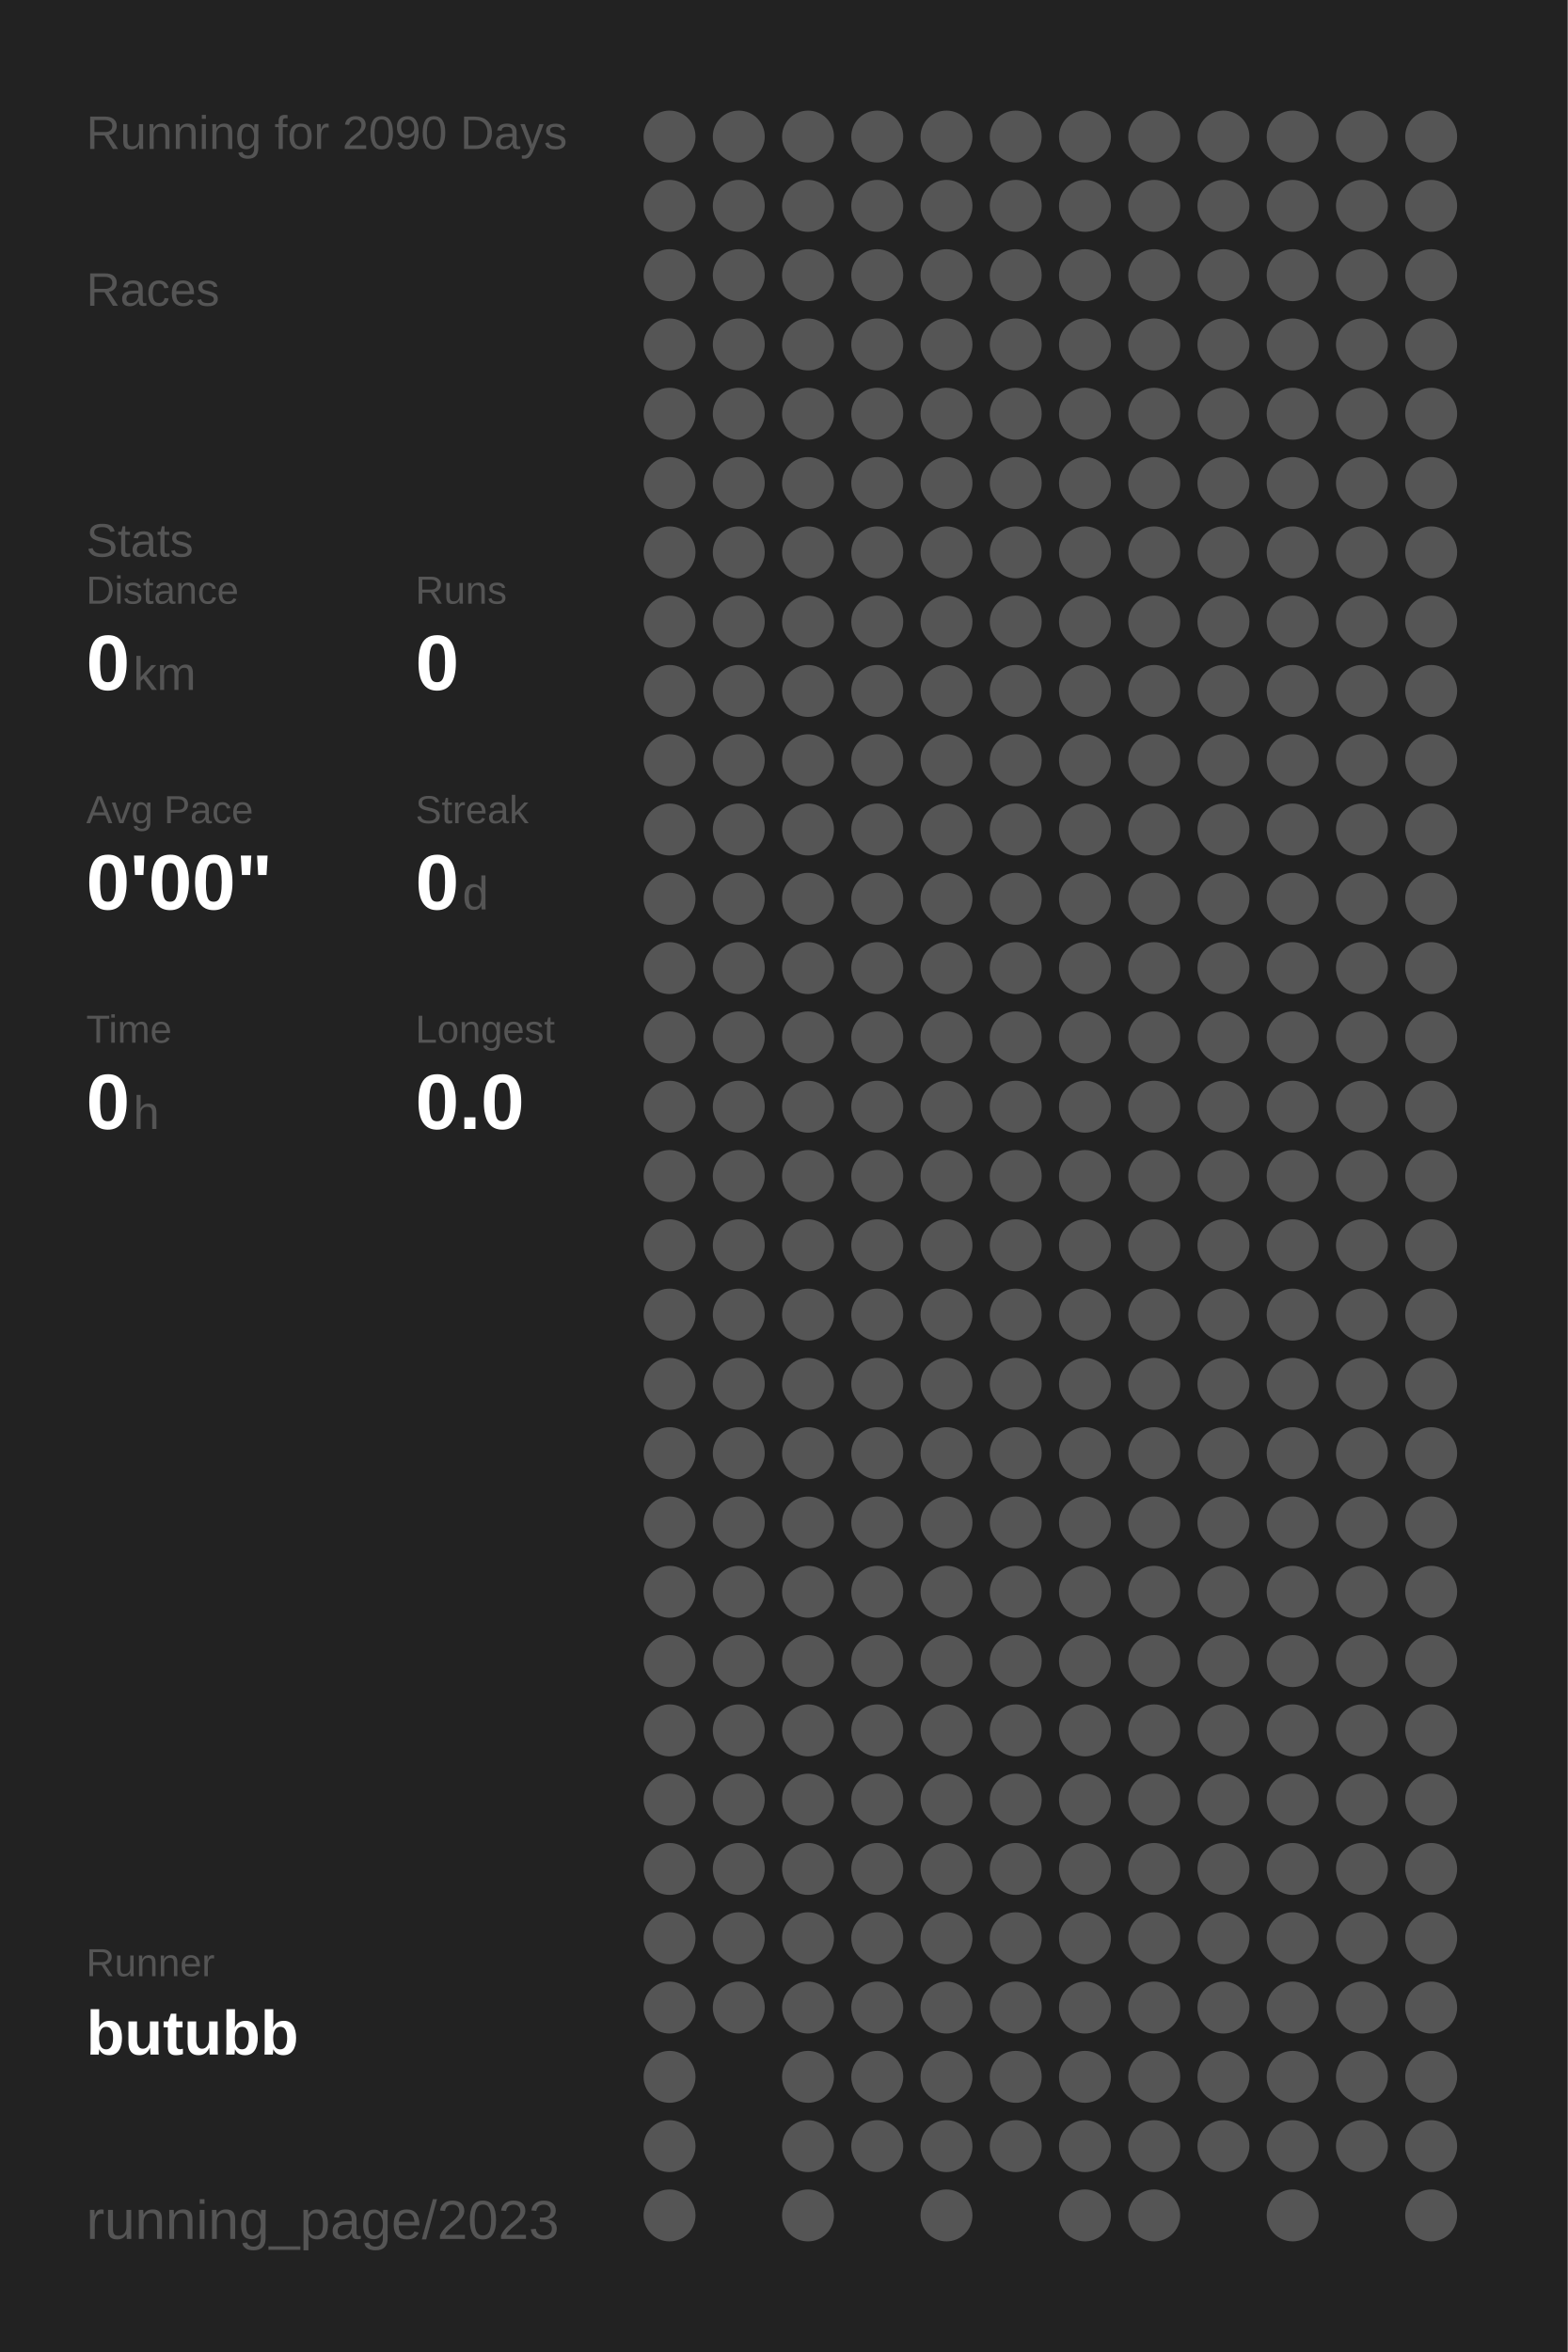
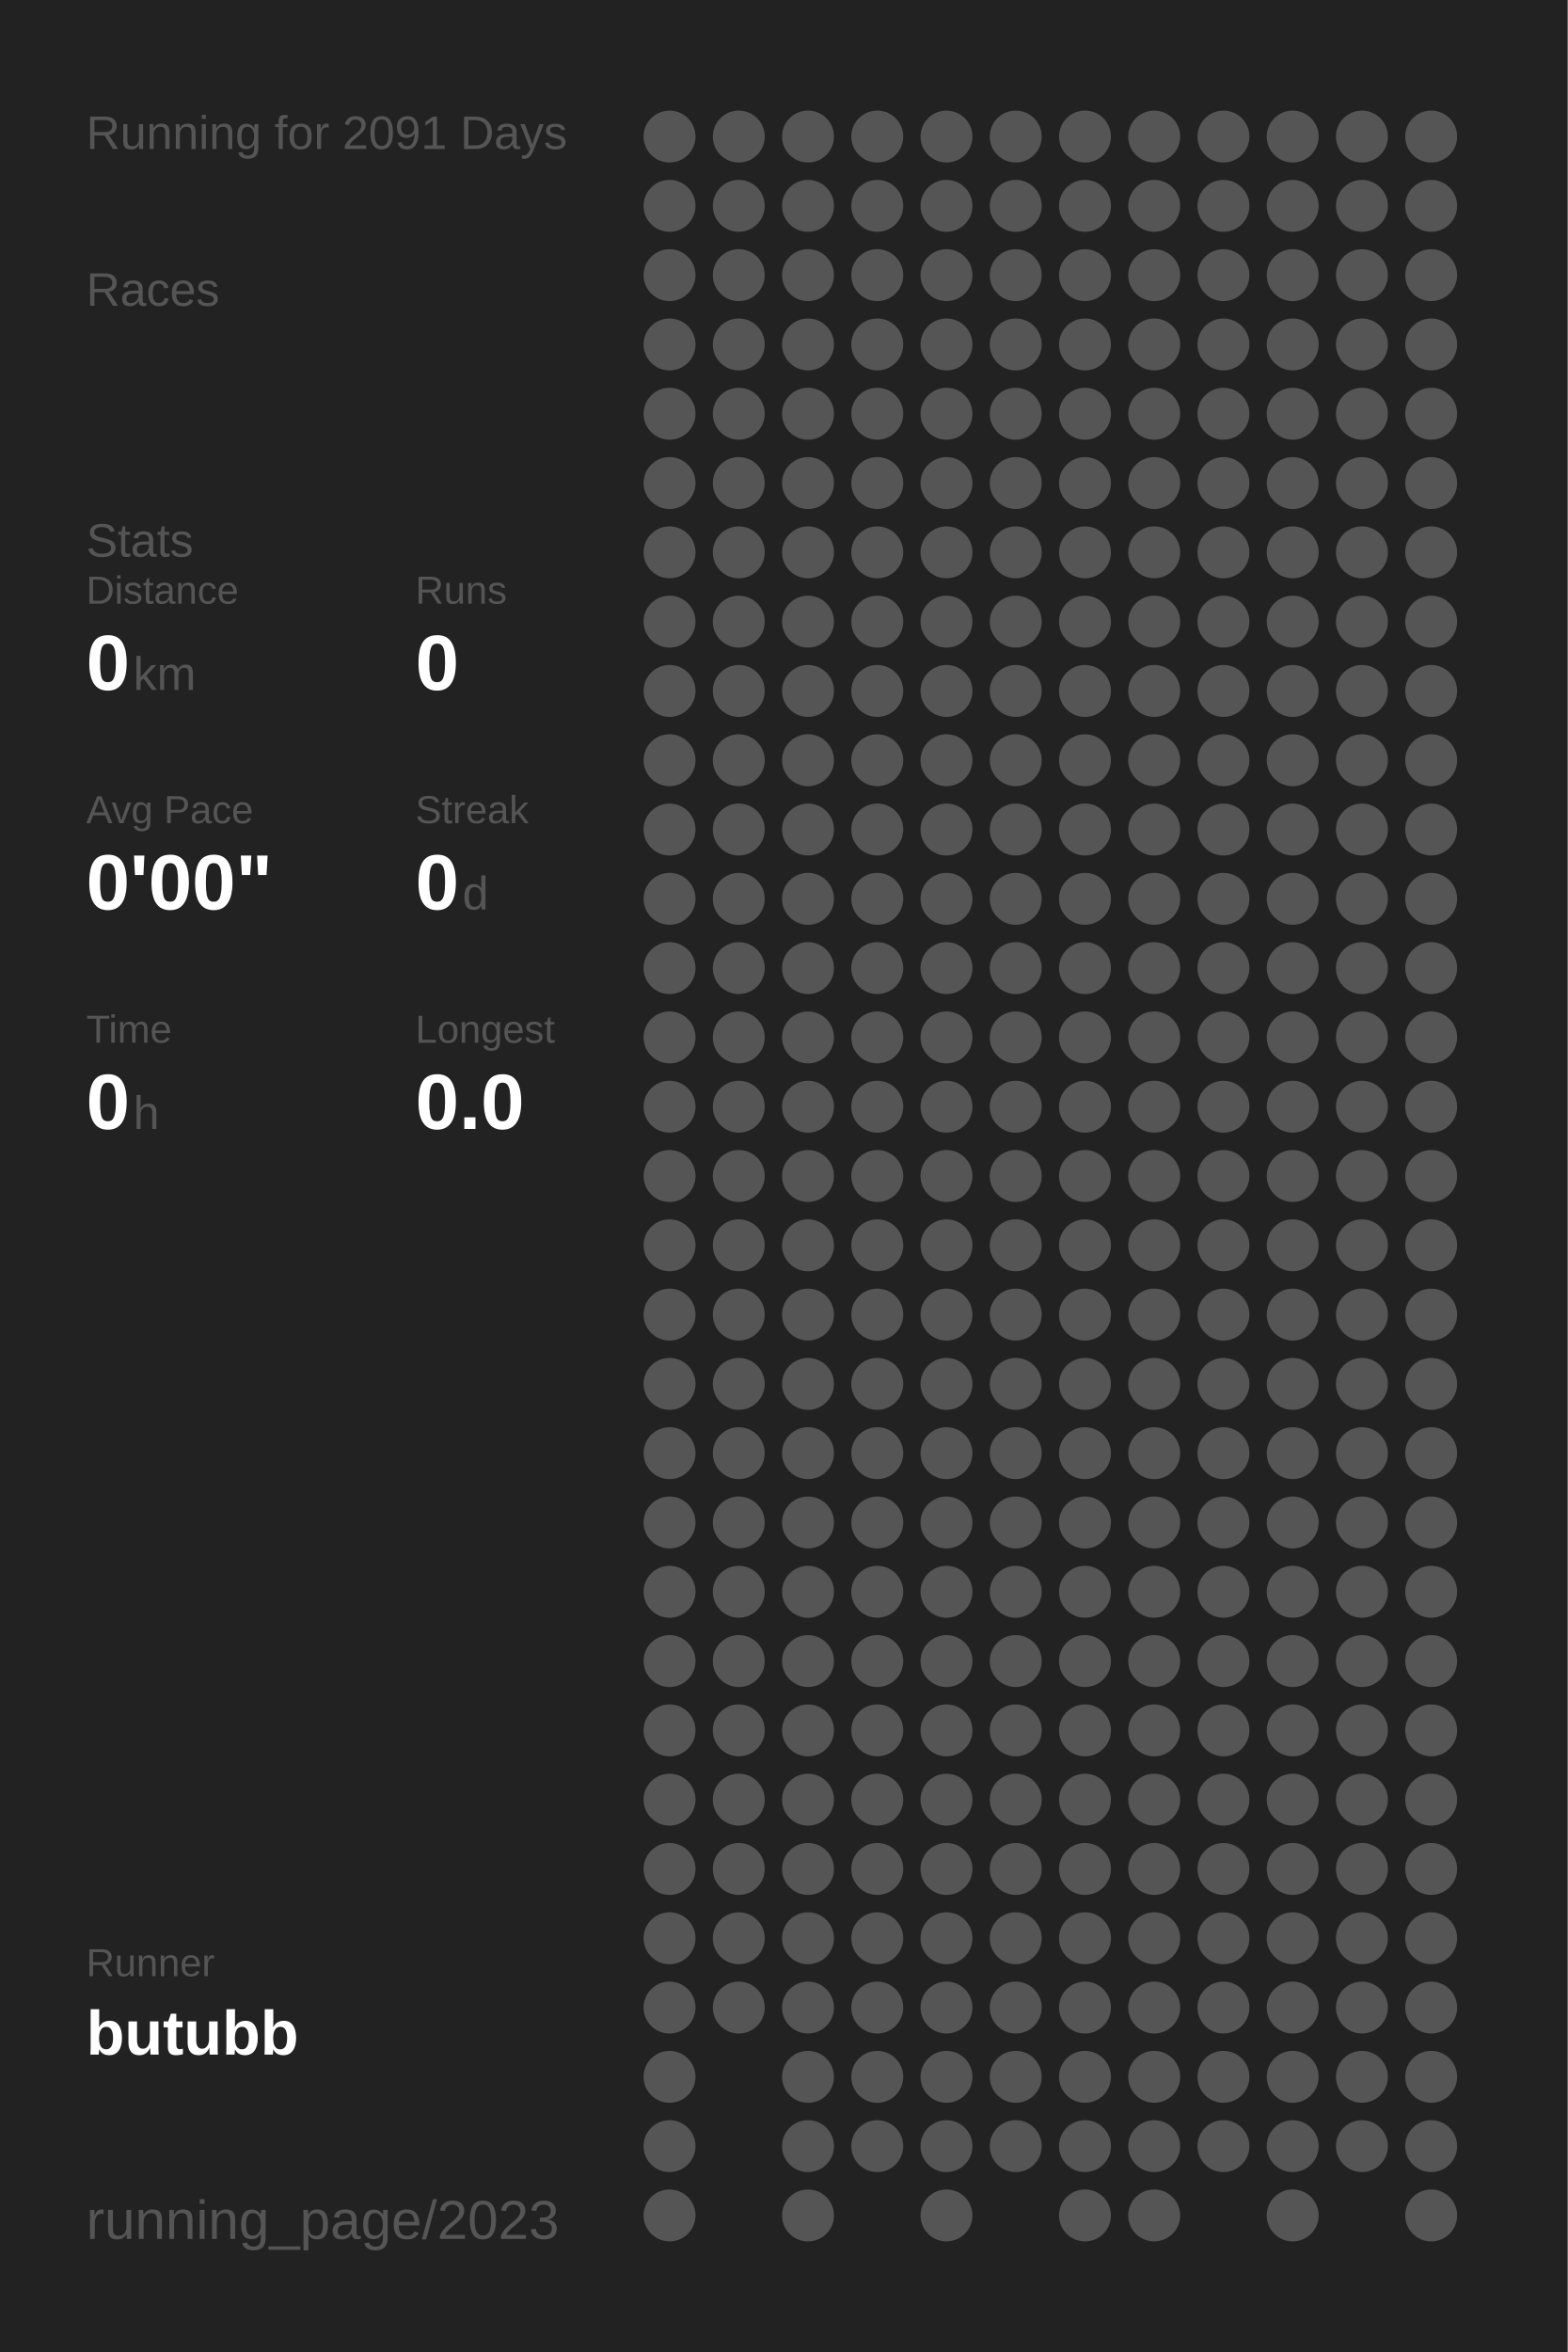
<svg xmlns="http://www.w3.org/2000/svg" baseProfile="full" height="300mm" version="1.1" viewBox="0,0,200,300" width="200mm">
  <defs />
  <rect fill="#222222" height="300" width="200" x="0" y="0" />
-   <text fill="#555555" style="font-size:6px; font-family:Arial;" x="11" y="19">Running for 2090 Days</text>
+   <text fill="#555555" style="font-size:6px; font-family:Arial;" x="11" y="19">Running for 2091 Days</text>
  <text fill="#555555" style="font-size:6px; font-family:Arial;" x="11" y="39">Races</text>
  <text fill="#555555" style="font-size:6px; font-family:Arial;" x="11" y="71">Stats</text>
  <text fill="#555555" style="font-size:5px; font-family:Arial;" x="11" y="77">Distance</text>
  <text fill="#FFFFFF" style="font-size:10px; font-family:Arial; font-weight:bold;" x="11" y="88">0</text>
  <text fill="#555555" style="font-size:6px; font-family:Arial;" x="17" y="88">km</text>
  <text fill="#555555" style="font-size:5px; font-family:Arial;" x="53" y="77">Runs</text>
  <text fill="#FFFFFF" style="font-size:10px; font-family:Arial; font-weight:bold;" x="53" y="88">0</text>
  <text fill="#555555" style="font-size:5px; font-family:Arial;" x="11" y="105">Avg Pace</text>
  <text fill="#FFFFFF" style="font-size:10px; font-family:Arial; font-weight:bold;" x="11" y="116">0'00"</text>
  <text fill="#555555" style="font-size:5px; font-family:Arial;" x="53" y="105">Streak</text>
  <text fill="#FFFFFF" style="font-size:10px; font-family:Arial; font-weight:bold;" x="53" y="116">0</text>
  <text fill="#555555" style="font-size:6px; font-family:Arial;" x="59" y="116">d</text>
  <text fill="#555555" style="font-size:5px; font-family:Arial;" x="11" y="133">Time</text>
  <text fill="#FFFFFF" style="font-size:10px; font-family:Arial; font-weight:bold;" x="11" y="144">0</text>
  <text fill="#555555" style="font-size:6px; font-family:Arial;" x="17" y="144">h</text>
  <text fill="#555555" style="font-size:5px; font-family:Arial;" x="53" y="133">Longest</text>
  <text fill="#FFFFFF" style="font-size:10px; font-family:Arial; font-weight:bold;" x="53" y="144">0.0</text>
  <text fill="#555555" style="font-size:5px; font-family:Arial;" x="11" y="252.065">Runner</text>
  <text fill="#FFFFFF" style="font-size:8px; font-family:Arial; font-weight:bold;" x="11" y="262.065">butubb</text>
  <text fill="#555555" style="font-size:7px; font-family:Arial;" x="11" y="285.581">running_page/2023</text>
  <circle cx="85.417" cy="17.419" fill="#555555" r="3.312" />
  <circle cx="85.417" cy="26.258" fill="#555555" r="3.312" />
  <circle cx="85.417" cy="35.097" fill="#555555" r="3.312" />
  <circle cx="85.417" cy="43.935" fill="#555555" r="3.312" />
  <circle cx="85.417" cy="52.774" fill="#555555" r="3.312" />
  <circle cx="85.417" cy="61.613" fill="#555555" r="3.312" />
  <circle cx="85.417" cy="70.452" fill="#555555" r="3.312" />
  <circle cx="85.417" cy="79.29" fill="#555555" r="3.312" />
  <circle cx="85.417" cy="88.129" fill="#555555" r="3.312" />
  <circle cx="85.417" cy="96.968" fill="#555555" r="3.312" />
  <circle cx="85.417" cy="105.806" fill="#555555" r="3.312" />
  <circle cx="85.417" cy="114.645" fill="#555555" r="3.312" />
  <circle cx="85.417" cy="123.484" fill="#555555" r="3.312" />
  <circle cx="85.417" cy="132.323" fill="#555555" r="3.312" />
  <circle cx="85.417" cy="141.161" fill="#555555" r="3.312" />
  <circle cx="85.417" cy="150" fill="#555555" r="3.312" />
  <circle cx="85.417" cy="158.839" fill="#555555" r="3.312" />
  <circle cx="85.417" cy="167.677" fill="#555555" r="3.312" />
  <circle cx="85.417" cy="176.516" fill="#555555" r="3.312" />
  <circle cx="85.417" cy="185.355" fill="#555555" r="3.312" />
  <circle cx="85.417" cy="194.194" fill="#555555" r="3.312" />
  <circle cx="85.417" cy="203.032" fill="#555555" r="3.312" />
  <circle cx="85.417" cy="211.871" fill="#555555" r="3.312" />
  <circle cx="85.417" cy="220.71" fill="#555555" r="3.312" />
  <circle cx="85.417" cy="229.548" fill="#555555" r="3.312" />
  <circle cx="85.417" cy="238.387" fill="#555555" r="3.312" />
  <circle cx="85.417" cy="247.226" fill="#555555" r="3.312" />
  <circle cx="85.417" cy="256.065" fill="#555555" r="3.312" />
  <circle cx="85.417" cy="264.903" fill="#555555" r="3.312" />
  <circle cx="85.417" cy="273.742" fill="#555555" r="3.312" />
  <circle cx="85.417" cy="282.581" fill="#555555" r="3.312" />
  <circle cx="94.25" cy="17.419" fill="#555555" r="3.312" />
  <circle cx="94.25" cy="26.258" fill="#555555" r="3.312" />
  <circle cx="94.25" cy="35.097" fill="#555555" r="3.312" />
  <circle cx="94.25" cy="43.935" fill="#555555" r="3.312" />
  <circle cx="94.25" cy="52.774" fill="#555555" r="3.312" />
  <circle cx="94.25" cy="61.613" fill="#555555" r="3.312" />
  <circle cx="94.25" cy="70.452" fill="#555555" r="3.312" />
  <circle cx="94.25" cy="79.29" fill="#555555" r="3.312" />
  <circle cx="94.25" cy="88.129" fill="#555555" r="3.312" />
  <circle cx="94.25" cy="96.968" fill="#555555" r="3.312" />
  <circle cx="94.25" cy="105.806" fill="#555555" r="3.312" />
  <circle cx="94.25" cy="114.645" fill="#555555" r="3.312" />
  <circle cx="94.25" cy="123.484" fill="#555555" r="3.312" />
  <circle cx="94.25" cy="132.323" fill="#555555" r="3.312" />
  <circle cx="94.25" cy="141.161" fill="#555555" r="3.312" />
  <circle cx="94.25" cy="150" fill="#555555" r="3.312" />
  <circle cx="94.25" cy="158.839" fill="#555555" r="3.312" />
  <circle cx="94.25" cy="167.677" fill="#555555" r="3.312" />
  <circle cx="94.25" cy="176.516" fill="#555555" r="3.312" />
  <circle cx="94.25" cy="185.355" fill="#555555" r="3.312" />
  <circle cx="94.25" cy="194.194" fill="#555555" r="3.312" />
  <circle cx="94.25" cy="203.032" fill="#555555" r="3.312" />
  <circle cx="94.25" cy="211.871" fill="#555555" r="3.312" />
  <circle cx="94.25" cy="220.71" fill="#555555" r="3.312" />
  <circle cx="94.25" cy="229.548" fill="#555555" r="3.312" />
  <circle cx="94.25" cy="238.387" fill="#555555" r="3.312" />
  <circle cx="94.25" cy="247.226" fill="#555555" r="3.312" />
  <circle cx="94.25" cy="256.065" fill="#555555" r="3.312" />
  <circle cx="103.083" cy="17.419" fill="#555555" r="3.312" />
  <circle cx="103.083" cy="26.258" fill="#555555" r="3.312" />
  <circle cx="103.083" cy="35.097" fill="#555555" r="3.312" />
  <circle cx="103.083" cy="43.935" fill="#555555" r="3.312" />
  <circle cx="103.083" cy="52.774" fill="#555555" r="3.312" />
  <circle cx="103.083" cy="61.613" fill="#555555" r="3.312" />
  <circle cx="103.083" cy="70.452" fill="#555555" r="3.312" />
  <circle cx="103.083" cy="79.29" fill="#555555" r="3.312" />
  <circle cx="103.083" cy="88.129" fill="#555555" r="3.312" />
  <circle cx="103.083" cy="96.968" fill="#555555" r="3.312" />
  <circle cx="103.083" cy="105.806" fill="#555555" r="3.312" />
  <circle cx="103.083" cy="114.645" fill="#555555" r="3.312" />
  <circle cx="103.083" cy="123.484" fill="#555555" r="3.312" />
  <circle cx="103.083" cy="132.323" fill="#555555" r="3.312" />
  <circle cx="103.083" cy="141.161" fill="#555555" r="3.312" />
  <circle cx="103.083" cy="150" fill="#555555" r="3.312" />
  <circle cx="103.083" cy="158.839" fill="#555555" r="3.312" />
  <circle cx="103.083" cy="167.677" fill="#555555" r="3.312" />
  <circle cx="103.083" cy="176.516" fill="#555555" r="3.312" />
  <circle cx="103.083" cy="185.355" fill="#555555" r="3.312" />
  <circle cx="103.083" cy="194.194" fill="#555555" r="3.312" />
  <circle cx="103.083" cy="203.032" fill="#555555" r="3.312" />
  <circle cx="103.083" cy="211.871" fill="#555555" r="3.312" />
  <circle cx="103.083" cy="220.71" fill="#555555" r="3.312" />
  <circle cx="103.083" cy="229.548" fill="#555555" r="3.312" />
  <circle cx="103.083" cy="238.387" fill="#555555" r="3.312" />
  <circle cx="103.083" cy="247.226" fill="#555555" r="3.312" />
  <circle cx="103.083" cy="256.065" fill="#555555" r="3.312" />
  <circle cx="103.083" cy="264.903" fill="#555555" r="3.312" />
  <circle cx="103.083" cy="273.742" fill="#555555" r="3.312" />
  <circle cx="103.083" cy="282.581" fill="#555555" r="3.312" />
  <circle cx="111.917" cy="17.419" fill="#555555" r="3.312" />
  <circle cx="111.917" cy="26.258" fill="#555555" r="3.312" />
  <circle cx="111.917" cy="35.097" fill="#555555" r="3.312" />
  <circle cx="111.917" cy="43.935" fill="#555555" r="3.312" />
  <circle cx="111.917" cy="52.774" fill="#555555" r="3.312" />
  <circle cx="111.917" cy="61.613" fill="#555555" r="3.312" />
  <circle cx="111.917" cy="70.452" fill="#555555" r="3.312" />
  <circle cx="111.917" cy="79.29" fill="#555555" r="3.312" />
  <circle cx="111.917" cy="88.129" fill="#555555" r="3.312" />
  <circle cx="111.917" cy="96.968" fill="#555555" r="3.312" />
  <circle cx="111.917" cy="105.806" fill="#555555" r="3.312" />
  <circle cx="111.917" cy="114.645" fill="#555555" r="3.312" />
  <circle cx="111.917" cy="123.484" fill="#555555" r="3.312" />
  <circle cx="111.917" cy="132.323" fill="#555555" r="3.312" />
  <circle cx="111.917" cy="141.161" fill="#555555" r="3.312" />
  <circle cx="111.917" cy="150" fill="#555555" r="3.312" />
  <circle cx="111.917" cy="158.839" fill="#555555" r="3.312" />
  <circle cx="111.917" cy="167.677" fill="#555555" r="3.312" />
  <circle cx="111.917" cy="176.516" fill="#555555" r="3.312" />
  <circle cx="111.917" cy="185.355" fill="#555555" r="3.312" />
  <circle cx="111.917" cy="194.194" fill="#555555" r="3.312" />
  <circle cx="111.917" cy="203.032" fill="#555555" r="3.312" />
  <circle cx="111.917" cy="211.871" fill="#555555" r="3.312" />
  <circle cx="111.917" cy="220.71" fill="#555555" r="3.312" />
  <circle cx="111.917" cy="229.548" fill="#555555" r="3.312" />
  <circle cx="111.917" cy="238.387" fill="#555555" r="3.312" />
  <circle cx="111.917" cy="247.226" fill="#555555" r="3.312" />
  <circle cx="111.917" cy="256.065" fill="#555555" r="3.312" />
  <circle cx="111.917" cy="264.903" fill="#555555" r="3.312" />
  <circle cx="111.917" cy="273.742" fill="#555555" r="3.312" />
  <circle cx="120.75" cy="17.419" fill="#555555" r="3.312" />
  <circle cx="120.75" cy="26.258" fill="#555555" r="3.312" />
  <circle cx="120.75" cy="35.097" fill="#555555" r="3.312" />
  <circle cx="120.75" cy="43.935" fill="#555555" r="3.312" />
  <circle cx="120.75" cy="52.774" fill="#555555" r="3.312" />
  <circle cx="120.75" cy="61.613" fill="#555555" r="3.312" />
  <circle cx="120.75" cy="70.452" fill="#555555" r="3.312" />
  <circle cx="120.75" cy="79.29" fill="#555555" r="3.312" />
  <circle cx="120.75" cy="88.129" fill="#555555" r="3.312" />
  <circle cx="120.75" cy="96.968" fill="#555555" r="3.312" />
  <circle cx="120.75" cy="105.806" fill="#555555" r="3.312" />
  <circle cx="120.75" cy="114.645" fill="#555555" r="3.312" />
  <circle cx="120.75" cy="123.484" fill="#555555" r="3.312" />
  <circle cx="120.75" cy="132.323" fill="#555555" r="3.312" />
  <circle cx="120.75" cy="141.161" fill="#555555" r="3.312" />
  <circle cx="120.75" cy="150" fill="#555555" r="3.312" />
  <circle cx="120.75" cy="158.839" fill="#555555" r="3.312" />
  <circle cx="120.75" cy="167.677" fill="#555555" r="3.312" />
  <circle cx="120.75" cy="176.516" fill="#555555" r="3.312" />
  <circle cx="120.75" cy="185.355" fill="#555555" r="3.312" />
  <circle cx="120.75" cy="194.194" fill="#555555" r="3.312" />
  <circle cx="120.75" cy="203.032" fill="#555555" r="3.312" />
  <circle cx="120.75" cy="211.871" fill="#555555" r="3.312" />
  <circle cx="120.75" cy="220.71" fill="#555555" r="3.312" />
  <circle cx="120.75" cy="229.548" fill="#555555" r="3.312" />
  <circle cx="120.75" cy="238.387" fill="#555555" r="3.312" />
  <circle cx="120.75" cy="247.226" fill="#555555" r="3.312" />
  <circle cx="120.75" cy="256.065" fill="#555555" r="3.312" />
  <circle cx="120.75" cy="264.903" fill="#555555" r="3.312" />
  <circle cx="120.75" cy="273.742" fill="#555555" r="3.312" />
  <circle cx="120.75" cy="282.581" fill="#555555" r="3.312" />
  <circle cx="129.583" cy="17.419" fill="#555555" r="3.312" />
  <circle cx="129.583" cy="26.258" fill="#555555" r="3.312" />
  <circle cx="129.583" cy="35.097" fill="#555555" r="3.312" />
  <circle cx="129.583" cy="43.935" fill="#555555" r="3.312" />
  <circle cx="129.583" cy="52.774" fill="#555555" r="3.312" />
  <circle cx="129.583" cy="61.613" fill="#555555" r="3.312" />
  <circle cx="129.583" cy="70.452" fill="#555555" r="3.312" />
  <circle cx="129.583" cy="79.29" fill="#555555" r="3.312" />
  <circle cx="129.583" cy="88.129" fill="#555555" r="3.312" />
  <circle cx="129.583" cy="96.968" fill="#555555" r="3.312" />
  <circle cx="129.583" cy="105.806" fill="#555555" r="3.312" />
  <circle cx="129.583" cy="114.645" fill="#555555" r="3.312" />
  <circle cx="129.583" cy="123.484" fill="#555555" r="3.312" />
  <circle cx="129.583" cy="132.323" fill="#555555" r="3.312" />
  <circle cx="129.583" cy="141.161" fill="#555555" r="3.312" />
  <circle cx="129.583" cy="150" fill="#555555" r="3.312" />
  <circle cx="129.583" cy="158.839" fill="#555555" r="3.312" />
  <circle cx="129.583" cy="167.677" fill="#555555" r="3.312" />
  <circle cx="129.583" cy="176.516" fill="#555555" r="3.312" />
  <circle cx="129.583" cy="185.355" fill="#555555" r="3.312" />
  <circle cx="129.583" cy="194.194" fill="#555555" r="3.312" />
  <circle cx="129.583" cy="203.032" fill="#555555" r="3.312" />
  <circle cx="129.583" cy="211.871" fill="#555555" r="3.312" />
  <circle cx="129.583" cy="220.71" fill="#555555" r="3.312" />
  <circle cx="129.583" cy="229.548" fill="#555555" r="3.312" />
  <circle cx="129.583" cy="238.387" fill="#555555" r="3.312" />
  <circle cx="129.583" cy="247.226" fill="#555555" r="3.312" />
  <circle cx="129.583" cy="256.065" fill="#555555" r="3.312" />
  <circle cx="129.583" cy="264.903" fill="#555555" r="3.312" />
  <circle cx="129.583" cy="273.742" fill="#555555" r="3.312" />
  <circle cx="138.417" cy="17.419" fill="#555555" r="3.312" />
  <circle cx="138.417" cy="26.258" fill="#555555" r="3.312" />
  <circle cx="138.417" cy="35.097" fill="#555555" r="3.312" />
  <circle cx="138.417" cy="43.935" fill="#555555" r="3.312" />
  <circle cx="138.417" cy="52.774" fill="#555555" r="3.312" />
  <circle cx="138.417" cy="61.613" fill="#555555" r="3.312" />
  <circle cx="138.417" cy="70.452" fill="#555555" r="3.312" />
  <circle cx="138.417" cy="79.29" fill="#555555" r="3.312" />
  <circle cx="138.417" cy="88.129" fill="#555555" r="3.312" />
  <circle cx="138.417" cy="96.968" fill="#555555" r="3.312" />
  <circle cx="138.417" cy="105.806" fill="#555555" r="3.312" />
  <circle cx="138.417" cy="114.645" fill="#555555" r="3.312" />
  <circle cx="138.417" cy="123.484" fill="#555555" r="3.312" />
  <circle cx="138.417" cy="132.323" fill="#555555" r="3.312" />
  <circle cx="138.417" cy="141.161" fill="#555555" r="3.312" />
  <circle cx="138.417" cy="150" fill="#555555" r="3.312" />
  <circle cx="138.417" cy="158.839" fill="#555555" r="3.312" />
  <circle cx="138.417" cy="167.677" fill="#555555" r="3.312" />
  <circle cx="138.417" cy="176.516" fill="#555555" r="3.312" />
  <circle cx="138.417" cy="185.355" fill="#555555" r="3.312" />
  <circle cx="138.417" cy="194.194" fill="#555555" r="3.312" />
  <circle cx="138.417" cy="203.032" fill="#555555" r="3.312" />
  <circle cx="138.417" cy="211.871" fill="#555555" r="3.312" />
  <circle cx="138.417" cy="220.71" fill="#555555" r="3.312" />
  <circle cx="138.417" cy="229.548" fill="#555555" r="3.312" />
  <circle cx="138.417" cy="238.387" fill="#555555" r="3.312" />
  <circle cx="138.417" cy="247.226" fill="#555555" r="3.312" />
  <circle cx="138.417" cy="256.065" fill="#555555" r="3.312" />
  <circle cx="138.417" cy="264.903" fill="#555555" r="3.312" />
  <circle cx="138.417" cy="273.742" fill="#555555" r="3.312" />
  <circle cx="138.417" cy="282.581" fill="#555555" r="3.312" />
  <circle cx="147.25" cy="17.419" fill="#555555" r="3.312" />
  <circle cx="147.25" cy="26.258" fill="#555555" r="3.312" />
  <circle cx="147.25" cy="35.097" fill="#555555" r="3.312" />
  <circle cx="147.25" cy="43.935" fill="#555555" r="3.312" />
  <circle cx="147.25" cy="52.774" fill="#555555" r="3.312" />
  <circle cx="147.25" cy="61.613" fill="#555555" r="3.312" />
  <circle cx="147.25" cy="70.452" fill="#555555" r="3.312" />
  <circle cx="147.25" cy="79.29" fill="#555555" r="3.312" />
  <circle cx="147.25" cy="88.129" fill="#555555" r="3.312" />
  <circle cx="147.25" cy="96.968" fill="#555555" r="3.312" />
  <circle cx="147.25" cy="105.806" fill="#555555" r="3.312" />
  <circle cx="147.25" cy="114.645" fill="#555555" r="3.312" />
  <circle cx="147.25" cy="123.484" fill="#555555" r="3.312" />
  <circle cx="147.25" cy="132.323" fill="#555555" r="3.312" />
  <circle cx="147.25" cy="141.161" fill="#555555" r="3.312" />
  <circle cx="147.25" cy="150" fill="#555555" r="3.312" />
  <circle cx="147.25" cy="158.839" fill="#555555" r="3.312" />
  <circle cx="147.25" cy="167.677" fill="#555555" r="3.312" />
  <circle cx="147.25" cy="176.516" fill="#555555" r="3.312" />
  <circle cx="147.25" cy="185.355" fill="#555555" r="3.312" />
  <circle cx="147.25" cy="194.194" fill="#555555" r="3.312" />
  <circle cx="147.25" cy="203.032" fill="#555555" r="3.312" />
  <circle cx="147.25" cy="211.871" fill="#555555" r="3.312" />
  <circle cx="147.25" cy="220.71" fill="#555555" r="3.312" />
  <circle cx="147.25" cy="229.548" fill="#555555" r="3.312" />
  <circle cx="147.25" cy="238.387" fill="#555555" r="3.312" />
  <circle cx="147.25" cy="247.226" fill="#555555" r="3.312" />
  <circle cx="147.25" cy="256.065" fill="#555555" r="3.312" />
  <circle cx="147.25" cy="264.903" fill="#555555" r="3.312" />
  <circle cx="147.25" cy="273.742" fill="#555555" r="3.312" />
  <circle cx="147.25" cy="282.581" fill="#555555" r="3.312" />
  <circle cx="156.083" cy="17.419" fill="#555555" r="3.312" />
  <circle cx="156.083" cy="26.258" fill="#555555" r="3.312" />
  <circle cx="156.083" cy="35.097" fill="#555555" r="3.312" />
  <circle cx="156.083" cy="43.935" fill="#555555" r="3.312" />
  <circle cx="156.083" cy="52.774" fill="#555555" r="3.312" />
  <circle cx="156.083" cy="61.613" fill="#555555" r="3.312" />
  <circle cx="156.083" cy="70.452" fill="#555555" r="3.312" />
  <circle cx="156.083" cy="79.29" fill="#555555" r="3.312" />
  <circle cx="156.083" cy="88.129" fill="#555555" r="3.312" />
  <circle cx="156.083" cy="96.968" fill="#555555" r="3.312" />
  <circle cx="156.083" cy="105.806" fill="#555555" r="3.312" />
  <circle cx="156.083" cy="114.645" fill="#555555" r="3.312" />
  <circle cx="156.083" cy="123.484" fill="#555555" r="3.312" />
  <circle cx="156.083" cy="132.323" fill="#555555" r="3.312" />
  <circle cx="156.083" cy="141.161" fill="#555555" r="3.312" />
  <circle cx="156.083" cy="150" fill="#555555" r="3.312" />
  <circle cx="156.083" cy="158.839" fill="#555555" r="3.312" />
  <circle cx="156.083" cy="167.677" fill="#555555" r="3.312" />
  <circle cx="156.083" cy="176.516" fill="#555555" r="3.312" />
  <circle cx="156.083" cy="185.355" fill="#555555" r="3.312" />
  <circle cx="156.083" cy="194.194" fill="#555555" r="3.312" />
  <circle cx="156.083" cy="203.032" fill="#555555" r="3.312" />
  <circle cx="156.083" cy="211.871" fill="#555555" r="3.312" />
  <circle cx="156.083" cy="220.71" fill="#555555" r="3.312" />
  <circle cx="156.083" cy="229.548" fill="#555555" r="3.312" />
  <circle cx="156.083" cy="238.387" fill="#555555" r="3.312" />
  <circle cx="156.083" cy="247.226" fill="#555555" r="3.312" />
  <circle cx="156.083" cy="256.065" fill="#555555" r="3.312" />
  <circle cx="156.083" cy="264.903" fill="#555555" r="3.312" />
  <circle cx="156.083" cy="273.742" fill="#555555" r="3.312" />
  <circle cx="164.917" cy="17.419" fill="#555555" r="3.312" />
  <circle cx="164.917" cy="26.258" fill="#555555" r="3.312" />
  <circle cx="164.917" cy="35.097" fill="#555555" r="3.312" />
  <circle cx="164.917" cy="43.935" fill="#555555" r="3.312" />
  <circle cx="164.917" cy="52.774" fill="#555555" r="3.312" />
  <circle cx="164.917" cy="61.613" fill="#555555" r="3.312" />
  <circle cx="164.917" cy="70.452" fill="#555555" r="3.312" />
  <circle cx="164.917" cy="79.29" fill="#555555" r="3.312" />
  <circle cx="164.917" cy="88.129" fill="#555555" r="3.312" />
  <circle cx="164.917" cy="96.968" fill="#555555" r="3.312" />
  <circle cx="164.917" cy="105.806" fill="#555555" r="3.312" />
  <circle cx="164.917" cy="114.645" fill="#555555" r="3.312" />
  <circle cx="164.917" cy="123.484" fill="#555555" r="3.312" />
  <circle cx="164.917" cy="132.323" fill="#555555" r="3.312" />
  <circle cx="164.917" cy="141.161" fill="#555555" r="3.312" />
  <circle cx="164.917" cy="150" fill="#555555" r="3.312" />
  <circle cx="164.917" cy="158.839" fill="#555555" r="3.312" />
  <circle cx="164.917" cy="167.677" fill="#555555" r="3.312" />
  <circle cx="164.917" cy="176.516" fill="#555555" r="3.312" />
  <circle cx="164.917" cy="185.355" fill="#555555" r="3.312" />
  <circle cx="164.917" cy="194.194" fill="#555555" r="3.312" />
  <circle cx="164.917" cy="203.032" fill="#555555" r="3.312" />
  <circle cx="164.917" cy="211.871" fill="#555555" r="3.312" />
  <circle cx="164.917" cy="220.71" fill="#555555" r="3.312" />
  <circle cx="164.917" cy="229.548" fill="#555555" r="3.312" />
  <circle cx="164.917" cy="238.387" fill="#555555" r="3.312" />
  <circle cx="164.917" cy="247.226" fill="#555555" r="3.312" />
  <circle cx="164.917" cy="256.065" fill="#555555" r="3.312" />
  <circle cx="164.917" cy="264.903" fill="#555555" r="3.312" />
  <circle cx="164.917" cy="273.742" fill="#555555" r="3.312" />
  <circle cx="164.917" cy="282.581" fill="#555555" r="3.312" />
  <circle cx="173.75" cy="17.419" fill="#555555" r="3.312" />
  <circle cx="173.75" cy="26.258" fill="#555555" r="3.312" />
  <circle cx="173.75" cy="35.097" fill="#555555" r="3.312" />
  <circle cx="173.75" cy="43.935" fill="#555555" r="3.312" />
  <circle cx="173.75" cy="52.774" fill="#555555" r="3.312" />
  <circle cx="173.75" cy="61.613" fill="#555555" r="3.312" />
  <circle cx="173.75" cy="70.452" fill="#555555" r="3.312" />
  <circle cx="173.75" cy="79.29" fill="#555555" r="3.312" />
  <circle cx="173.75" cy="88.129" fill="#555555" r="3.312" />
  <circle cx="173.75" cy="96.968" fill="#555555" r="3.312" />
  <circle cx="173.75" cy="105.806" fill="#555555" r="3.312" />
  <circle cx="173.75" cy="114.645" fill="#555555" r="3.312" />
  <circle cx="173.75" cy="123.484" fill="#555555" r="3.312" />
  <circle cx="173.75" cy="132.323" fill="#555555" r="3.312" />
  <circle cx="173.75" cy="141.161" fill="#555555" r="3.312" />
  <circle cx="173.75" cy="150" fill="#555555" r="3.312" />
  <circle cx="173.75" cy="158.839" fill="#555555" r="3.312" />
  <circle cx="173.75" cy="167.677" fill="#555555" r="3.312" />
  <circle cx="173.75" cy="176.516" fill="#555555" r="3.312" />
  <circle cx="173.75" cy="185.355" fill="#555555" r="3.312" />
  <circle cx="173.75" cy="194.194" fill="#555555" r="3.312" />
  <circle cx="173.75" cy="203.032" fill="#555555" r="3.312" />
  <circle cx="173.75" cy="211.871" fill="#555555" r="3.312" />
  <circle cx="173.75" cy="220.71" fill="#555555" r="3.312" />
  <circle cx="173.75" cy="229.548" fill="#555555" r="3.312" />
  <circle cx="173.75" cy="238.387" fill="#555555" r="3.312" />
  <circle cx="173.75" cy="247.226" fill="#555555" r="3.312" />
  <circle cx="173.75" cy="256.065" fill="#555555" r="3.312" />
  <circle cx="173.75" cy="264.903" fill="#555555" r="3.312" />
  <circle cx="173.75" cy="273.742" fill="#555555" r="3.312" />
  <circle cx="182.583" cy="17.419" fill="#555555" r="3.312" />
  <circle cx="182.583" cy="26.258" fill="#555555" r="3.312" />
  <circle cx="182.583" cy="35.097" fill="#555555" r="3.312" />
  <circle cx="182.583" cy="43.935" fill="#555555" r="3.312" />
  <circle cx="182.583" cy="52.774" fill="#555555" r="3.312" />
  <circle cx="182.583" cy="61.613" fill="#555555" r="3.312" />
  <circle cx="182.583" cy="70.452" fill="#555555" r="3.312" />
  <circle cx="182.583" cy="79.29" fill="#555555" r="3.312" />
  <circle cx="182.583" cy="88.129" fill="#555555" r="3.312" />
  <circle cx="182.583" cy="96.968" fill="#555555" r="3.312" />
  <circle cx="182.583" cy="105.806" fill="#555555" r="3.312" />
  <circle cx="182.583" cy="114.645" fill="#555555" r="3.312" />
  <circle cx="182.583" cy="123.484" fill="#555555" r="3.312" />
  <circle cx="182.583" cy="132.323" fill="#555555" r="3.312" />
  <circle cx="182.583" cy="141.161" fill="#555555" r="3.312" />
  <circle cx="182.583" cy="150" fill="#555555" r="3.312" />
  <circle cx="182.583" cy="158.839" fill="#555555" r="3.312" />
  <circle cx="182.583" cy="167.677" fill="#555555" r="3.312" />
  <circle cx="182.583" cy="176.516" fill="#555555" r="3.312" />
  <circle cx="182.583" cy="185.355" fill="#555555" r="3.312" />
  <circle cx="182.583" cy="194.194" fill="#555555" r="3.312" />
  <circle cx="182.583" cy="203.032" fill="#555555" r="3.312" />
  <circle cx="182.583" cy="211.871" fill="#555555" r="3.312" />
  <circle cx="182.583" cy="220.71" fill="#555555" r="3.312" />
  <circle cx="182.583" cy="229.548" fill="#555555" r="3.312" />
  <circle cx="182.583" cy="238.387" fill="#555555" r="3.312" />
  <circle cx="182.583" cy="247.226" fill="#555555" r="3.312" />
  <circle cx="182.583" cy="256.065" fill="#555555" r="3.312" />
  <circle cx="182.583" cy="264.903" fill="#555555" r="3.312" />
  <circle cx="182.583" cy="273.742" fill="#555555" r="3.312" />
  <circle cx="182.583" cy="282.581" fill="#555555" r="3.312" />
</svg>
